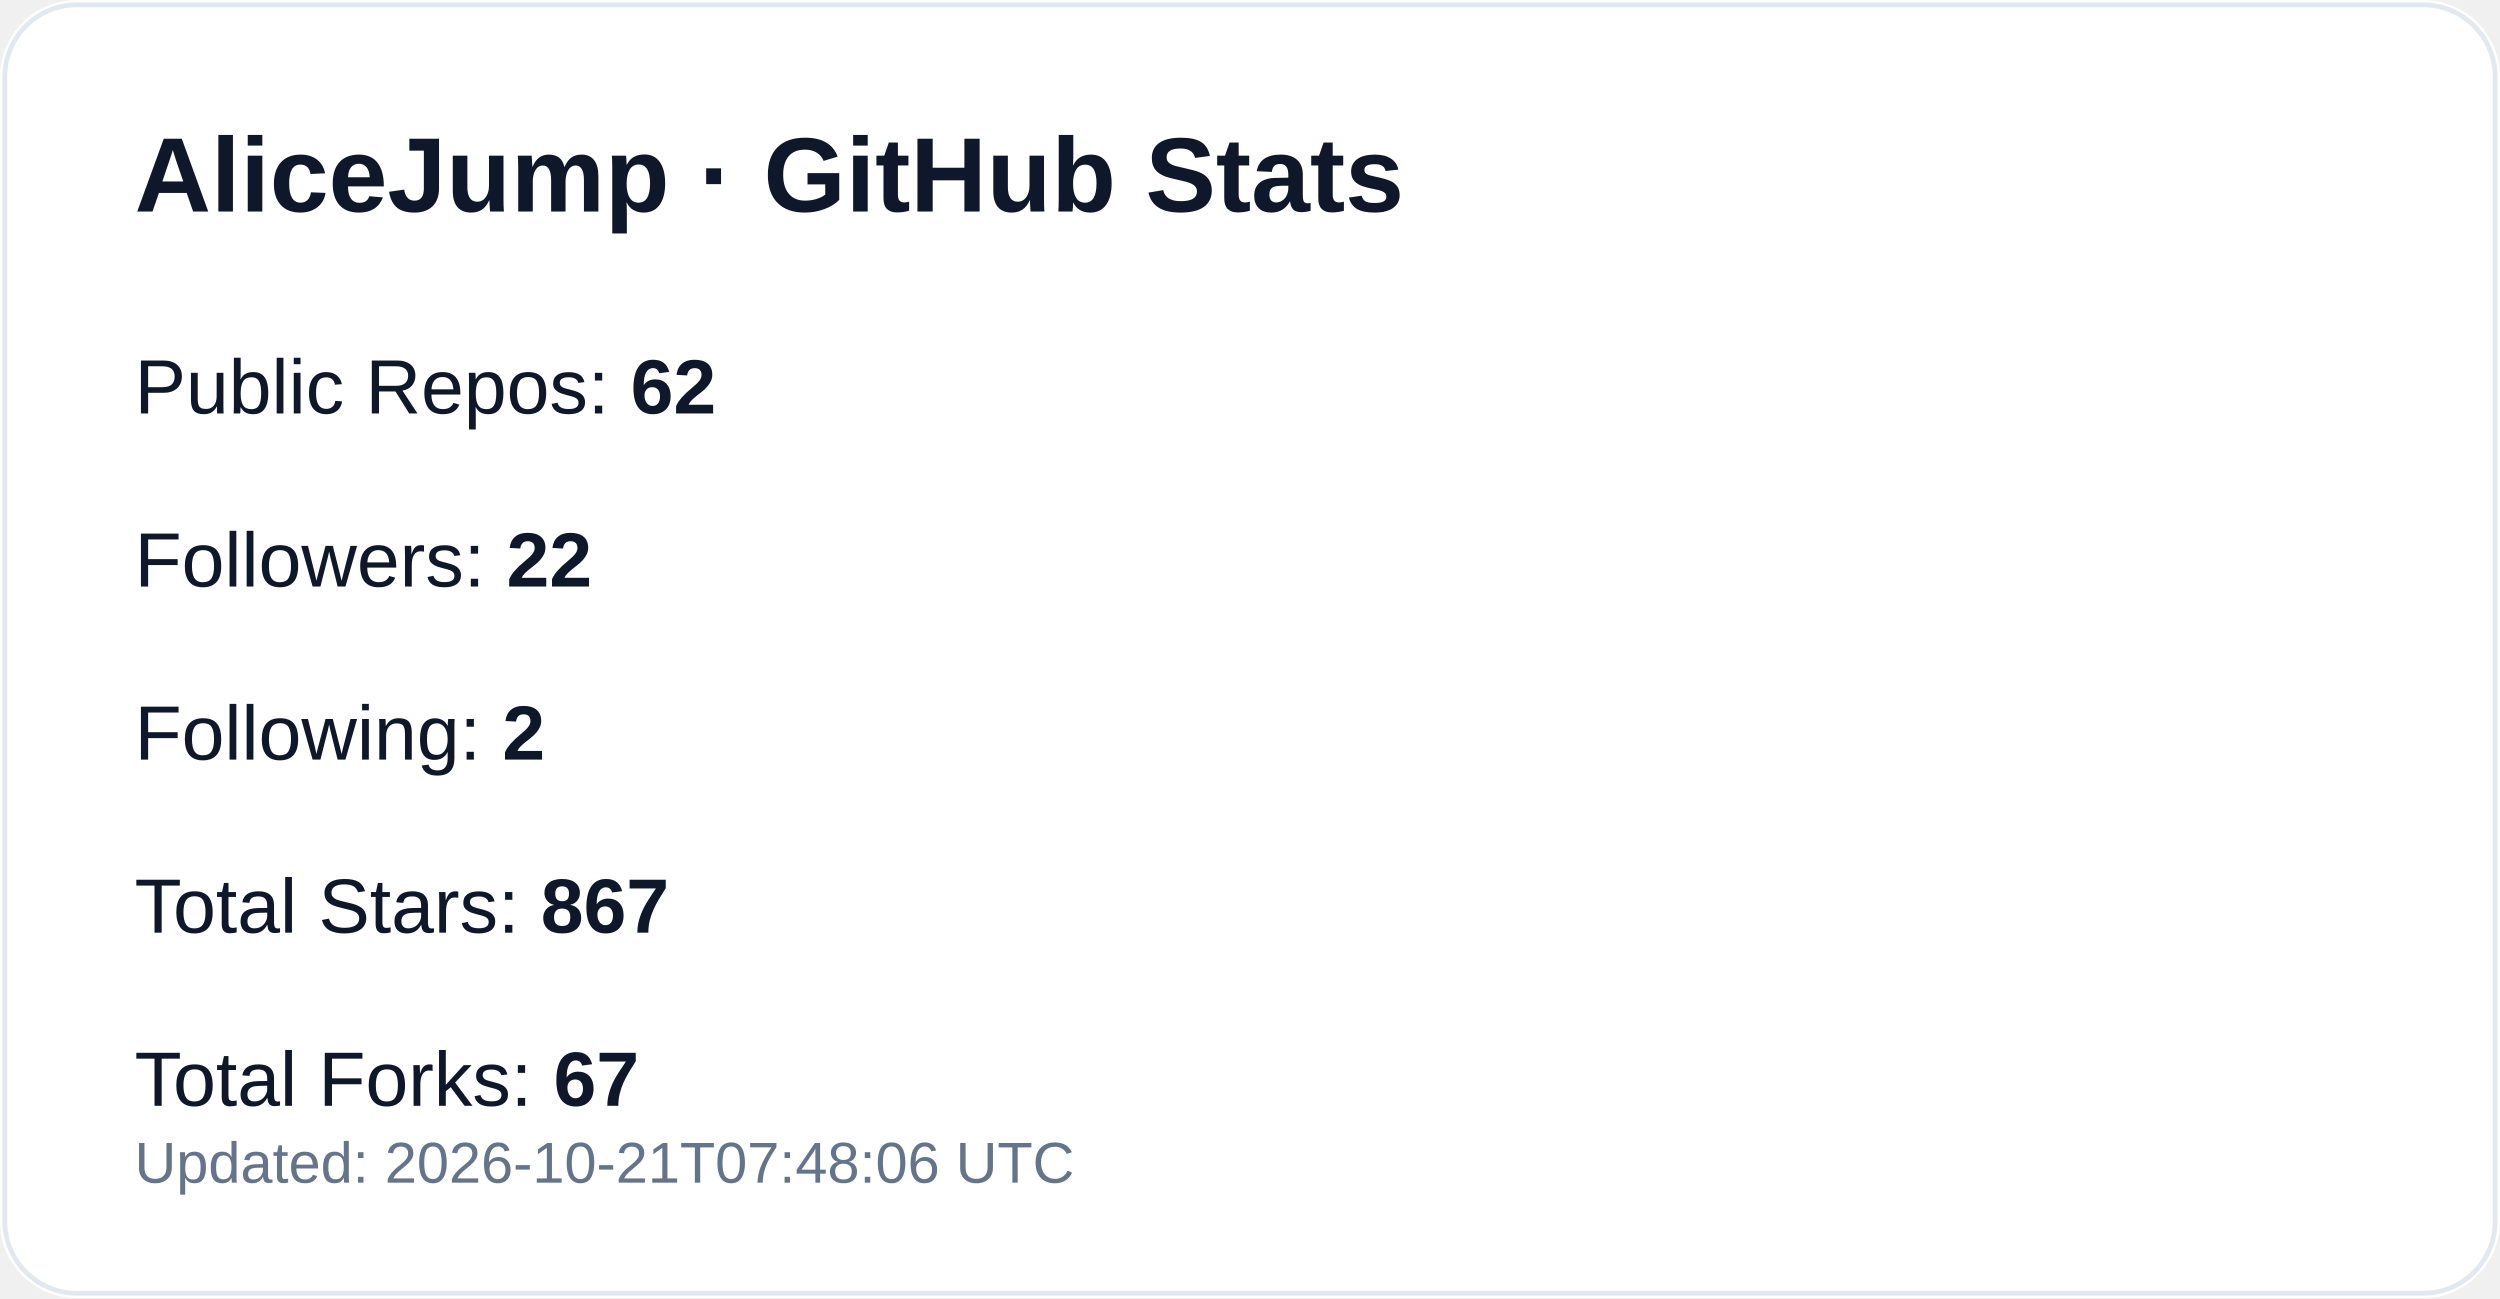
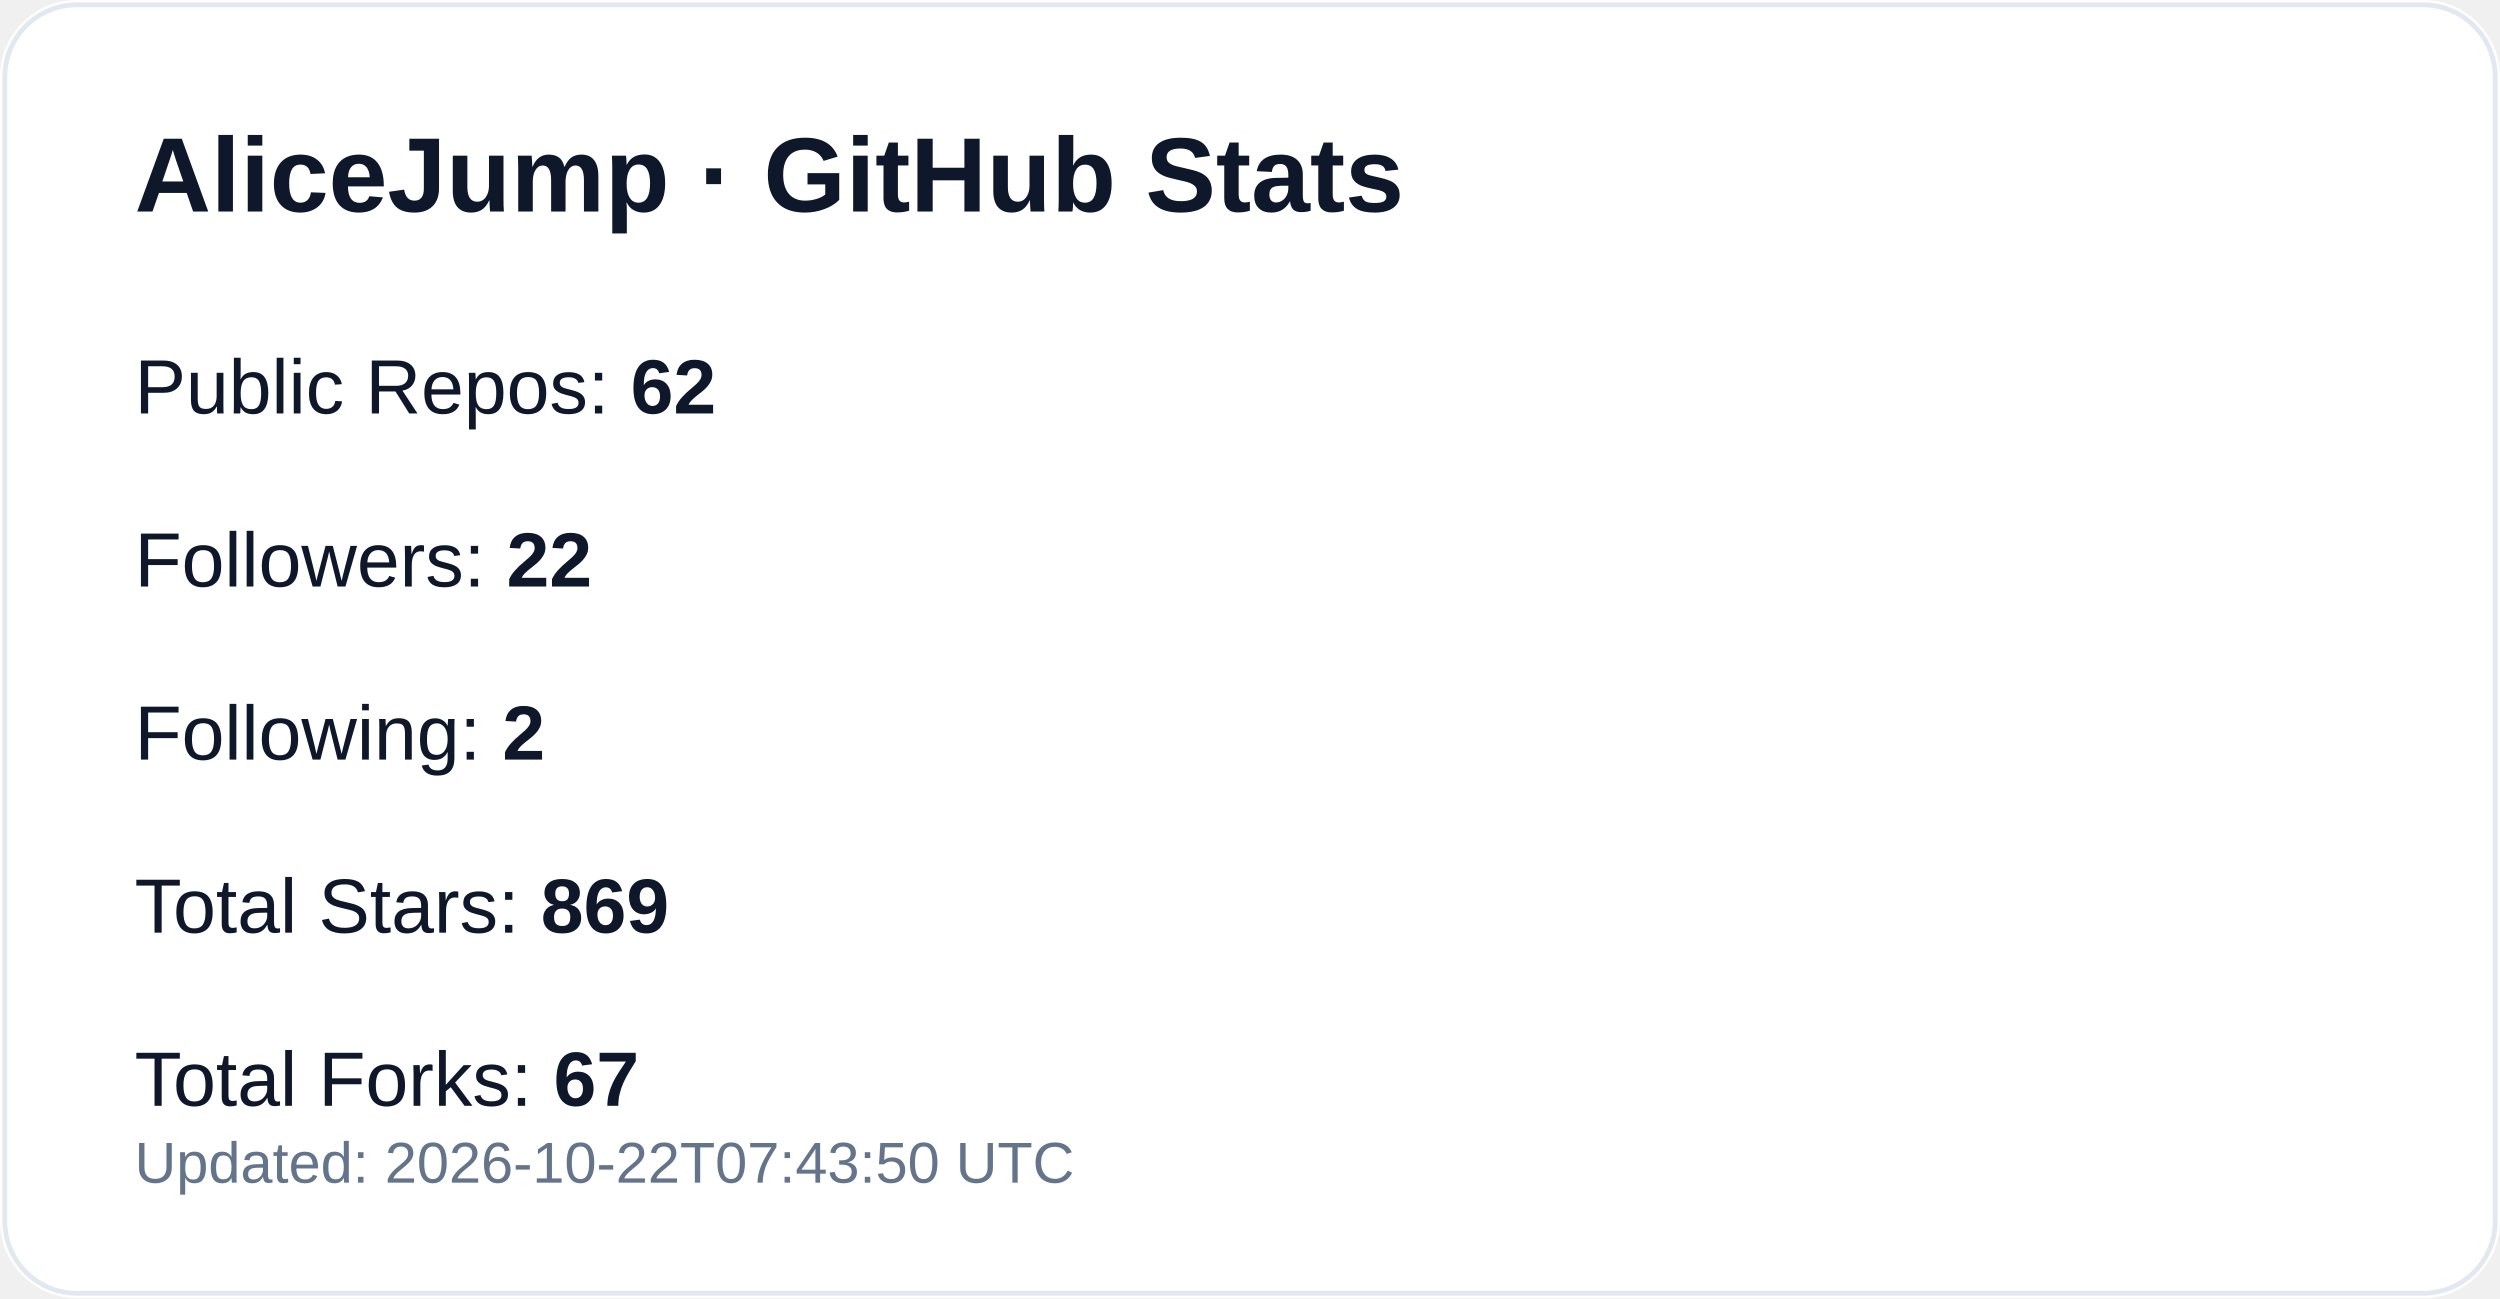
<svg xmlns="http://www.w3.org/2000/svg" width="520" height="270" viewBox="0 0 520 270" role="img" aria-label="GitHub profile stats for AliceJump">
  <rect width="520" height="270" rx="16" fill="#ffffff" />
  <rect x="1" y="1" width="518" height="268" rx="15" fill="none" stroke="#e2e8f0" />
  <text x="28" y="44" fill="#0f172a" font-size="22" font-weight="700" font-family="-apple-system,Segoe UI,Arial,sans-serif">AliceJump · GitHub Stats</text>
  <text x="28" y="86" fill="#0f172a" font-size="16" font-family="-apple-system,Segoe UI,Arial,sans-serif">Public Repos: <tspan font-weight="700">62</tspan>
  </text>
  <text x="28" y="122" fill="#0f172a" font-size="16" font-family="-apple-system,Segoe UI,Arial,sans-serif">Followers: <tspan font-weight="700">22</tspan>
  </text>
  <text x="28" y="158" fill="#0f172a" font-size="16" font-family="-apple-system,Segoe UI,Arial,sans-serif">Following: <tspan font-weight="700">2</tspan>
  </text>
-   <text x="28" y="194" fill="#0f172a" font-size="16" font-family="-apple-system,Segoe UI,Arial,sans-serif">Total Stars: <tspan font-weight="700">867</tspan>
+   <text x="28" y="194" fill="#0f172a" font-size="16" font-family="-apple-system,Segoe UI,Arial,sans-serif">Total Stars: <tspan font-weight="700">869</tspan>
  </text>
  <text x="28" y="230" fill="#0f172a" font-size="16" font-family="-apple-system,Segoe UI,Arial,sans-serif">Total Forks: <tspan font-weight="700">67</tspan>
  </text>
-   <text x="28" y="246" fill="#64748b" font-size="12" font-family="-apple-system,Segoe UI,Arial,sans-serif">Updated: 2026-10-21T07:48:06 UTC</text>
+   <text x="28" y="246" fill="#64748b" font-size="12" font-family="-apple-system,Segoe UI,Arial,sans-serif">Updated: 2026-10-22T07:43:50 UTC</text>
</svg>
